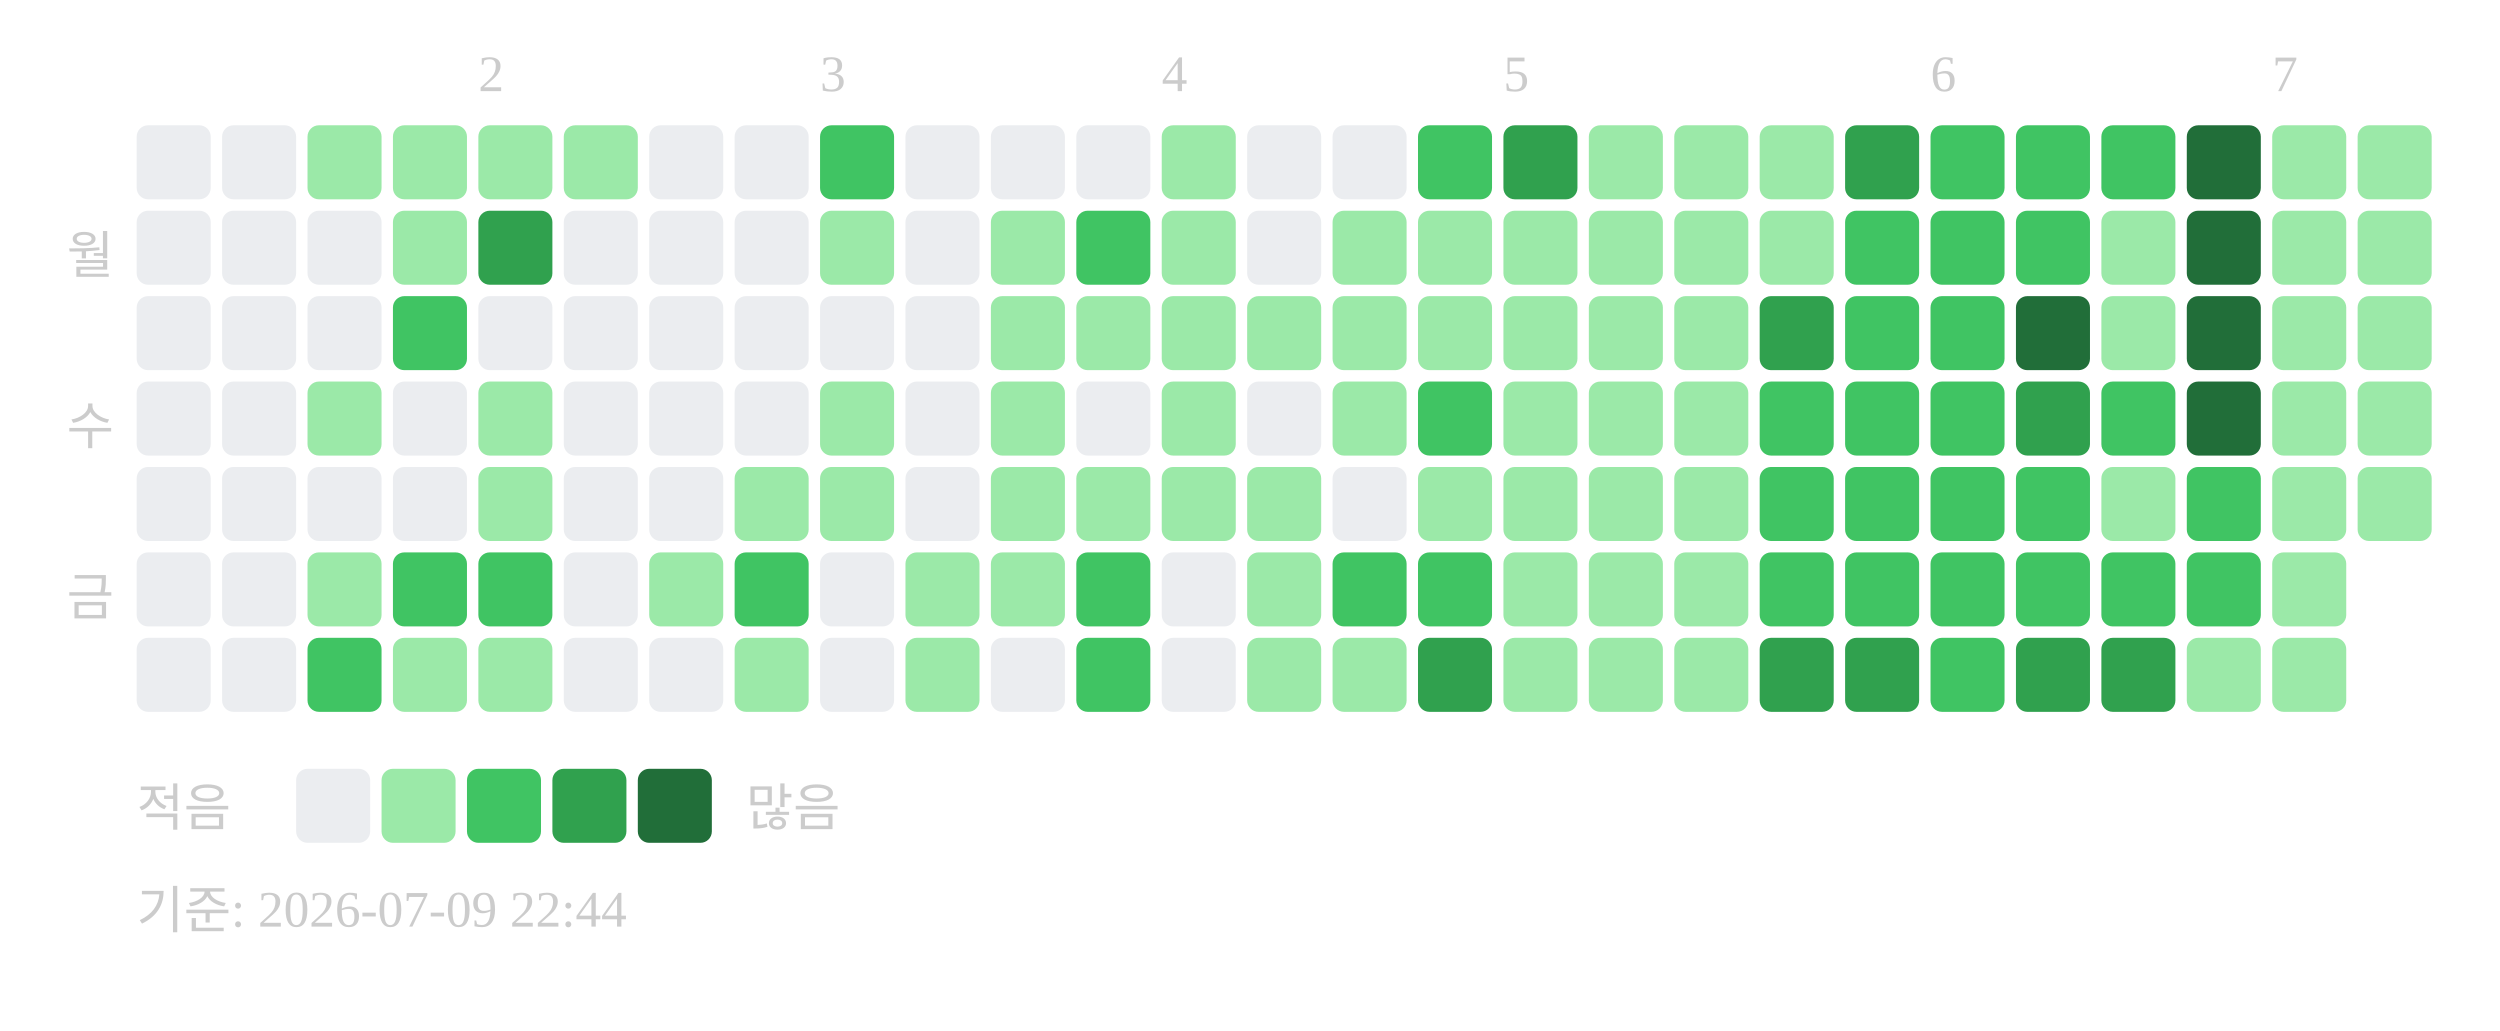
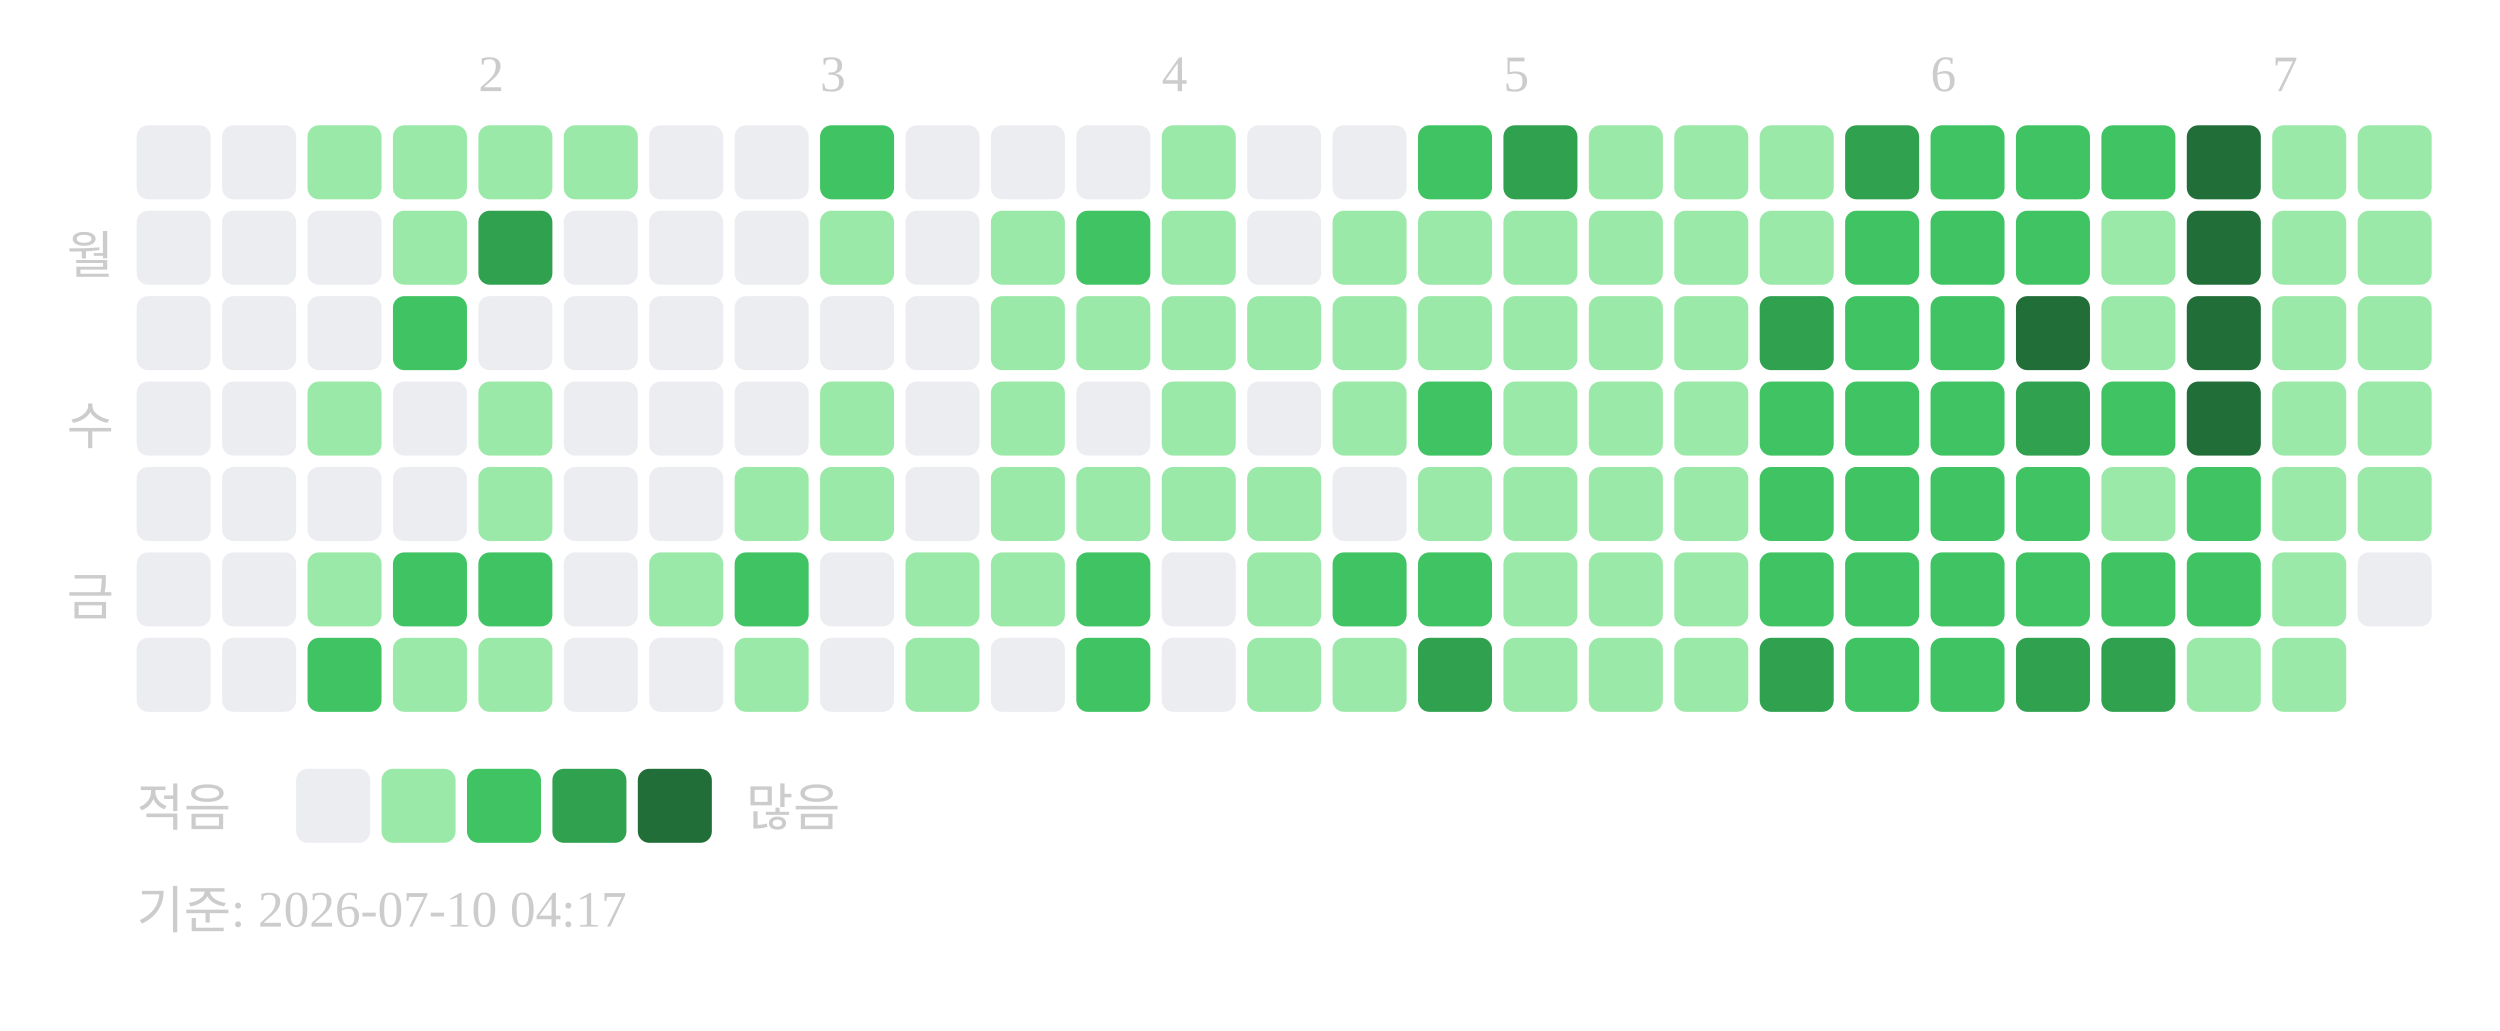
<svg xmlns="http://www.w3.org/2000/svg" width="439" height="181">
  <text x="84" y="16" font-size="9" fill="#cccccc">2</text>
  <text x="144" y="16" font-size="9" fill="#cccccc">3</text>
  <text x="204" y="16" font-size="9" fill="#cccccc">4</text>
  <text x="264" y="16" font-size="9" fill="#cccccc">5</text>
  <text x="339" y="16" font-size="9" fill="#cccccc">6</text>
  <text x="399" y="16" font-size="9" fill="#cccccc">7</text>
  <text x="20" y="48" text-anchor="end" font-size="9" fill="#cccccc">월</text>
  <text x="20" y="78" text-anchor="end" font-size="9" fill="#cccccc">수</text>
  <text x="20" y="108" text-anchor="end" font-size="9" fill="#cccccc">금</text>
  <rect x="24" y="22" width="13" height="13" rx="2" fill="#ebedf0" />
  <rect x="24" y="37" width="13" height="13" rx="2" fill="#ebedf0" />
  <rect x="24" y="52" width="13" height="13" rx="2" fill="#ebedf0" />
  <rect x="24" y="67" width="13" height="13" rx="2" fill="#ebedf0" />
  <rect x="24" y="82" width="13" height="13" rx="2" fill="#ebedf0" />
  <rect x="24" y="97" width="13" height="13" rx="2" fill="#ebedf0" />
  <rect x="24" y="112" width="13" height="13" rx="2" fill="#ebedf0" />
  <rect x="39" y="22" width="13" height="13" rx="2" fill="#ebedf0" />
  <rect x="39" y="37" width="13" height="13" rx="2" fill="#ebedf0" />
  <rect x="39" y="52" width="13" height="13" rx="2" fill="#ebedf0" />
  <rect x="39" y="67" width="13" height="13" rx="2" fill="#ebedf0" />
  <rect x="39" y="82" width="13" height="13" rx="2" fill="#ebedf0" />
  <rect x="39" y="97" width="13" height="13" rx="2" fill="#ebedf0" />
  <rect x="39" y="112" width="13" height="13" rx="2" fill="#ebedf0" />
  <rect x="54" y="22" width="13" height="13" rx="2" fill="#9be9a8" />
  <rect x="54" y="37" width="13" height="13" rx="2" fill="#ebedf0" />
  <rect x="54" y="52" width="13" height="13" rx="2" fill="#ebedf0" />
  <rect x="54" y="67" width="13" height="13" rx="2" fill="#9be9a8" />
  <rect x="54" y="82" width="13" height="13" rx="2" fill="#ebedf0" />
  <rect x="54" y="97" width="13" height="13" rx="2" fill="#9be9a8" />
  <rect x="54" y="112" width="13" height="13" rx="2" fill="#40c463" />
  <rect x="69" y="22" width="13" height="13" rx="2" fill="#9be9a8" />
  <rect x="69" y="37" width="13" height="13" rx="2" fill="#9be9a8" />
  <rect x="69" y="52" width="13" height="13" rx="2" fill="#40c463" />
  <rect x="69" y="67" width="13" height="13" rx="2" fill="#ebedf0" />
  <rect x="69" y="82" width="13" height="13" rx="2" fill="#ebedf0" />
  <rect x="69" y="97" width="13" height="13" rx="2" fill="#40c463" />
  <rect x="69" y="112" width="13" height="13" rx="2" fill="#9be9a8" />
  <rect x="84" y="22" width="13" height="13" rx="2" fill="#9be9a8" />
  <rect x="84" y="37" width="13" height="13" rx="2" fill="#30a14e" />
  <rect x="84" y="52" width="13" height="13" rx="2" fill="#ebedf0" />
  <rect x="84" y="67" width="13" height="13" rx="2" fill="#9be9a8" />
  <rect x="84" y="82" width="13" height="13" rx="2" fill="#9be9a8" />
  <rect x="84" y="97" width="13" height="13" rx="2" fill="#40c463" />
  <rect x="84" y="112" width="13" height="13" rx="2" fill="#9be9a8" />
  <rect x="99" y="22" width="13" height="13" rx="2" fill="#9be9a8" />
  <rect x="99" y="37" width="13" height="13" rx="2" fill="#ebedf0" />
  <rect x="99" y="52" width="13" height="13" rx="2" fill="#ebedf0" />
  <rect x="99" y="67" width="13" height="13" rx="2" fill="#ebedf0" />
  <rect x="99" y="82" width="13" height="13" rx="2" fill="#ebedf0" />
  <rect x="99" y="97" width="13" height="13" rx="2" fill="#ebedf0" />
  <rect x="99" y="112" width="13" height="13" rx="2" fill="#ebedf0" />
  <rect x="114" y="22" width="13" height="13" rx="2" fill="#ebedf0" />
  <rect x="114" y="37" width="13" height="13" rx="2" fill="#ebedf0" />
  <rect x="114" y="52" width="13" height="13" rx="2" fill="#ebedf0" />
  <rect x="114" y="67" width="13" height="13" rx="2" fill="#ebedf0" />
  <rect x="114" y="82" width="13" height="13" rx="2" fill="#ebedf0" />
  <rect x="114" y="97" width="13" height="13" rx="2" fill="#9be9a8" />
  <rect x="114" y="112" width="13" height="13" rx="2" fill="#ebedf0" />
  <rect x="129" y="22" width="13" height="13" rx="2" fill="#ebedf0" />
  <rect x="129" y="37" width="13" height="13" rx="2" fill="#ebedf0" />
  <rect x="129" y="52" width="13" height="13" rx="2" fill="#ebedf0" />
  <rect x="129" y="67" width="13" height="13" rx="2" fill="#ebedf0" />
  <rect x="129" y="82" width="13" height="13" rx="2" fill="#9be9a8" />
  <rect x="129" y="97" width="13" height="13" rx="2" fill="#40c463" />
  <rect x="129" y="112" width="13" height="13" rx="2" fill="#9be9a8" />
  <rect x="144" y="22" width="13" height="13" rx="2" fill="#40c463" />
  <rect x="144" y="37" width="13" height="13" rx="2" fill="#9be9a8" />
  <rect x="144" y="52" width="13" height="13" rx="2" fill="#ebedf0" />
  <rect x="144" y="67" width="13" height="13" rx="2" fill="#9be9a8" />
  <rect x="144" y="82" width="13" height="13" rx="2" fill="#9be9a8" />
  <rect x="144" y="97" width="13" height="13" rx="2" fill="#ebedf0" />
  <rect x="144" y="112" width="13" height="13" rx="2" fill="#ebedf0" />
  <rect x="159" y="22" width="13" height="13" rx="2" fill="#ebedf0" />
  <rect x="159" y="37" width="13" height="13" rx="2" fill="#ebedf0" />
  <rect x="159" y="52" width="13" height="13" rx="2" fill="#ebedf0" />
  <rect x="159" y="67" width="13" height="13" rx="2" fill="#ebedf0" />
  <rect x="159" y="82" width="13" height="13" rx="2" fill="#ebedf0" />
  <rect x="159" y="97" width="13" height="13" rx="2" fill="#9be9a8" />
  <rect x="159" y="112" width="13" height="13" rx="2" fill="#9be9a8" />
  <rect x="174" y="22" width="13" height="13" rx="2" fill="#ebedf0" />
  <rect x="174" y="37" width="13" height="13" rx="2" fill="#9be9a8" />
  <rect x="174" y="52" width="13" height="13" rx="2" fill="#9be9a8" />
  <rect x="174" y="67" width="13" height="13" rx="2" fill="#9be9a8" />
  <rect x="174" y="82" width="13" height="13" rx="2" fill="#9be9a8" />
  <rect x="174" y="97" width="13" height="13" rx="2" fill="#9be9a8" />
  <rect x="174" y="112" width="13" height="13" rx="2" fill="#ebedf0" />
  <rect x="189" y="22" width="13" height="13" rx="2" fill="#ebedf0" />
  <rect x="189" y="37" width="13" height="13" rx="2" fill="#40c463" />
  <rect x="189" y="52" width="13" height="13" rx="2" fill="#9be9a8" />
  <rect x="189" y="67" width="13" height="13" rx="2" fill="#ebedf0" />
  <rect x="189" y="82" width="13" height="13" rx="2" fill="#9be9a8" />
  <rect x="189" y="97" width="13" height="13" rx="2" fill="#40c463" />
  <rect x="189" y="112" width="13" height="13" rx="2" fill="#40c463" />
  <rect x="204" y="22" width="13" height="13" rx="2" fill="#9be9a8" />
  <rect x="204" y="37" width="13" height="13" rx="2" fill="#9be9a8" />
  <rect x="204" y="52" width="13" height="13" rx="2" fill="#9be9a8" />
  <rect x="204" y="67" width="13" height="13" rx="2" fill="#9be9a8" />
  <rect x="204" y="82" width="13" height="13" rx="2" fill="#9be9a8" />
  <rect x="204" y="97" width="13" height="13" rx="2" fill="#ebedf0" />
  <rect x="204" y="112" width="13" height="13" rx="2" fill="#ebedf0" />
  <rect x="219" y="22" width="13" height="13" rx="2" fill="#ebedf0" />
  <rect x="219" y="37" width="13" height="13" rx="2" fill="#ebedf0" />
  <rect x="219" y="52" width="13" height="13" rx="2" fill="#9be9a8" />
  <rect x="219" y="67" width="13" height="13" rx="2" fill="#ebedf0" />
  <rect x="219" y="82" width="13" height="13" rx="2" fill="#9be9a8" />
  <rect x="219" y="97" width="13" height="13" rx="2" fill="#9be9a8" />
  <rect x="219" y="112" width="13" height="13" rx="2" fill="#9be9a8" />
  <rect x="234" y="22" width="13" height="13" rx="2" fill="#ebedf0" />
  <rect x="234" y="37" width="13" height="13" rx="2" fill="#9be9a8" />
  <rect x="234" y="52" width="13" height="13" rx="2" fill="#9be9a8" />
  <rect x="234" y="67" width="13" height="13" rx="2" fill="#9be9a8" />
  <rect x="234" y="82" width="13" height="13" rx="2" fill="#ebedf0" />
  <rect x="234" y="97" width="13" height="13" rx="2" fill="#40c463" />
  <rect x="234" y="112" width="13" height="13" rx="2" fill="#9be9a8" />
  <rect x="249" y="22" width="13" height="13" rx="2" fill="#40c463" />
  <rect x="249" y="37" width="13" height="13" rx="2" fill="#9be9a8" />
  <rect x="249" y="52" width="13" height="13" rx="2" fill="#9be9a8" />
  <rect x="249" y="67" width="13" height="13" rx="2" fill="#40c463" />
  <rect x="249" y="82" width="13" height="13" rx="2" fill="#9be9a8" />
  <rect x="249" y="97" width="13" height="13" rx="2" fill="#40c463" />
  <rect x="249" y="112" width="13" height="13" rx="2" fill="#30a14e" />
  <rect x="264" y="22" width="13" height="13" rx="2" fill="#30a14e" />
  <rect x="264" y="37" width="13" height="13" rx="2" fill="#9be9a8" />
  <rect x="264" y="52" width="13" height="13" rx="2" fill="#9be9a8" />
  <rect x="264" y="67" width="13" height="13" rx="2" fill="#9be9a8" />
  <rect x="264" y="82" width="13" height="13" rx="2" fill="#9be9a8" />
  <rect x="264" y="97" width="13" height="13" rx="2" fill="#9be9a8" />
  <rect x="264" y="112" width="13" height="13" rx="2" fill="#9be9a8" />
  <rect x="279" y="22" width="13" height="13" rx="2" fill="#9be9a8" />
  <rect x="279" y="37" width="13" height="13" rx="2" fill="#9be9a8" />
  <rect x="279" y="52" width="13" height="13" rx="2" fill="#9be9a8" />
  <rect x="279" y="67" width="13" height="13" rx="2" fill="#9be9a8" />
  <rect x="279" y="82" width="13" height="13" rx="2" fill="#9be9a8" />
  <rect x="279" y="97" width="13" height="13" rx="2" fill="#9be9a8" />
  <rect x="279" y="112" width="13" height="13" rx="2" fill="#9be9a8" />
  <rect x="294" y="22" width="13" height="13" rx="2" fill="#9be9a8" />
  <rect x="294" y="37" width="13" height="13" rx="2" fill="#9be9a8" />
  <rect x="294" y="52" width="13" height="13" rx="2" fill="#9be9a8" />
  <rect x="294" y="67" width="13" height="13" rx="2" fill="#9be9a8" />
  <rect x="294" y="82" width="13" height="13" rx="2" fill="#9be9a8" />
  <rect x="294" y="97" width="13" height="13" rx="2" fill="#9be9a8" />
  <rect x="294" y="112" width="13" height="13" rx="2" fill="#9be9a8" />
  <rect x="309" y="22" width="13" height="13" rx="2" fill="#9be9a8" />
  <rect x="309" y="37" width="13" height="13" rx="2" fill="#9be9a8" />
  <rect x="309" y="52" width="13" height="13" rx="2" fill="#30a14e" />
  <rect x="309" y="67" width="13" height="13" rx="2" fill="#40c463" />
  <rect x="309" y="82" width="13" height="13" rx="2" fill="#40c463" />
  <rect x="309" y="97" width="13" height="13" rx="2" fill="#40c463" />
  <rect x="309" y="112" width="13" height="13" rx="2" fill="#30a14e" />
  <rect x="324" y="22" width="13" height="13" rx="2" fill="#30a14e" />
  <rect x="324" y="37" width="13" height="13" rx="2" fill="#40c463" />
  <rect x="324" y="52" width="13" height="13" rx="2" fill="#40c463" />
  <rect x="324" y="67" width="13" height="13" rx="2" fill="#40c463" />
  <rect x="324" y="82" width="13" height="13" rx="2" fill="#40c463" />
  <rect x="324" y="97" width="13" height="13" rx="2" fill="#40c463" />
-   <rect x="324" y="112" width="13" height="13" rx="2" fill="#30a14e" />
+   <rect x="324" y="112" width="13" height="13" rx="2" fill="#40c463" />
  <rect x="339" y="22" width="13" height="13" rx="2" fill="#40c463" />
  <rect x="339" y="37" width="13" height="13" rx="2" fill="#40c463" />
  <rect x="339" y="52" width="13" height="13" rx="2" fill="#40c463" />
  <rect x="339" y="67" width="13" height="13" rx="2" fill="#40c463" />
  <rect x="339" y="82" width="13" height="13" rx="2" fill="#40c463" />
  <rect x="339" y="97" width="13" height="13" rx="2" fill="#40c463" />
  <rect x="339" y="112" width="13" height="13" rx="2" fill="#40c463" />
  <rect x="354" y="22" width="13" height="13" rx="2" fill="#40c463" />
  <rect x="354" y="37" width="13" height="13" rx="2" fill="#40c463" />
  <rect x="354" y="52" width="13" height="13" rx="2" fill="#216e39" />
  <rect x="354" y="67" width="13" height="13" rx="2" fill="#30a14e" />
  <rect x="354" y="82" width="13" height="13" rx="2" fill="#40c463" />
  <rect x="354" y="97" width="13" height="13" rx="2" fill="#40c463" />
  <rect x="354" y="112" width="13" height="13" rx="2" fill="#30a14e" />
  <rect x="369" y="22" width="13" height="13" rx="2" fill="#40c463" />
  <rect x="369" y="37" width="13" height="13" rx="2" fill="#9be9a8" />
  <rect x="369" y="52" width="13" height="13" rx="2" fill="#9be9a8" />
  <rect x="369" y="67" width="13" height="13" rx="2" fill="#40c463" />
  <rect x="369" y="82" width="13" height="13" rx="2" fill="#9be9a8" />
  <rect x="369" y="97" width="13" height="13" rx="2" fill="#40c463" />
  <rect x="369" y="112" width="13" height="13" rx="2" fill="#30a14e" />
  <rect x="384" y="22" width="13" height="13" rx="2" fill="#216e39" />
  <rect x="384" y="37" width="13" height="13" rx="2" fill="#216e39" />
  <rect x="384" y="52" width="13" height="13" rx="2" fill="#216e39" />
  <rect x="384" y="67" width="13" height="13" rx="2" fill="#216e39" />
  <rect x="384" y="82" width="13" height="13" rx="2" fill="#40c463" />
  <rect x="384" y="97" width="13" height="13" rx="2" fill="#40c463" />
  <rect x="384" y="112" width="13" height="13" rx="2" fill="#9be9a8" />
  <rect x="399" y="22" width="13" height="13" rx="2" fill="#9be9a8" />
  <rect x="399" y="37" width="13" height="13" rx="2" fill="#9be9a8" />
  <rect x="399" y="52" width="13" height="13" rx="2" fill="#9be9a8" />
  <rect x="399" y="67" width="13" height="13" rx="2" fill="#9be9a8" />
  <rect x="399" y="82" width="13" height="13" rx="2" fill="#9be9a8" />
  <rect x="399" y="97" width="13" height="13" rx="2" fill="#9be9a8" />
  <rect x="399" y="112" width="13" height="13" rx="2" fill="#9be9a8" />
  <rect x="414" y="22" width="13" height="13" rx="2" fill="#9be9a8" />
  <rect x="414" y="37" width="13" height="13" rx="2" fill="#9be9a8" />
  <rect x="414" y="52" width="13" height="13" rx="2" fill="#9be9a8" />
  <rect x="414" y="67" width="13" height="13" rx="2" fill="#9be9a8" />
  <rect x="414" y="82" width="13" height="13" rx="2" fill="#9be9a8" />
+   <rect x="414" y="97" width="13" height="13" rx="2" fill="#ebedf0" />
  <text x="24" y="145" font-size="9" fill="#cccccc">적음</text>
  <rect x="52" y="135" width="13" height="13" rx="2" fill="#ebedf0" />
  <rect x="67" y="135" width="13" height="13" rx="2" fill="#9be9a8" />
  <rect x="82" y="135" width="13" height="13" rx="2" fill="#40c463" />
  <rect x="97" y="135" width="13" height="13" rx="2" fill="#30a14e" />
  <rect x="112" y="135" width="13" height="13" rx="2" fill="#216e39" />
  <text x="131" y="145" font-size="9" fill="#cccccc">많음</text>
-   <text x="24" y="163" font-size="9" fill="#cccccc">기준: 2026-07-09 22:44</text>
+   <text x="24" y="163" font-size="9" fill="#cccccc">기준: 2026-07-10 04:17</text>
</svg>
